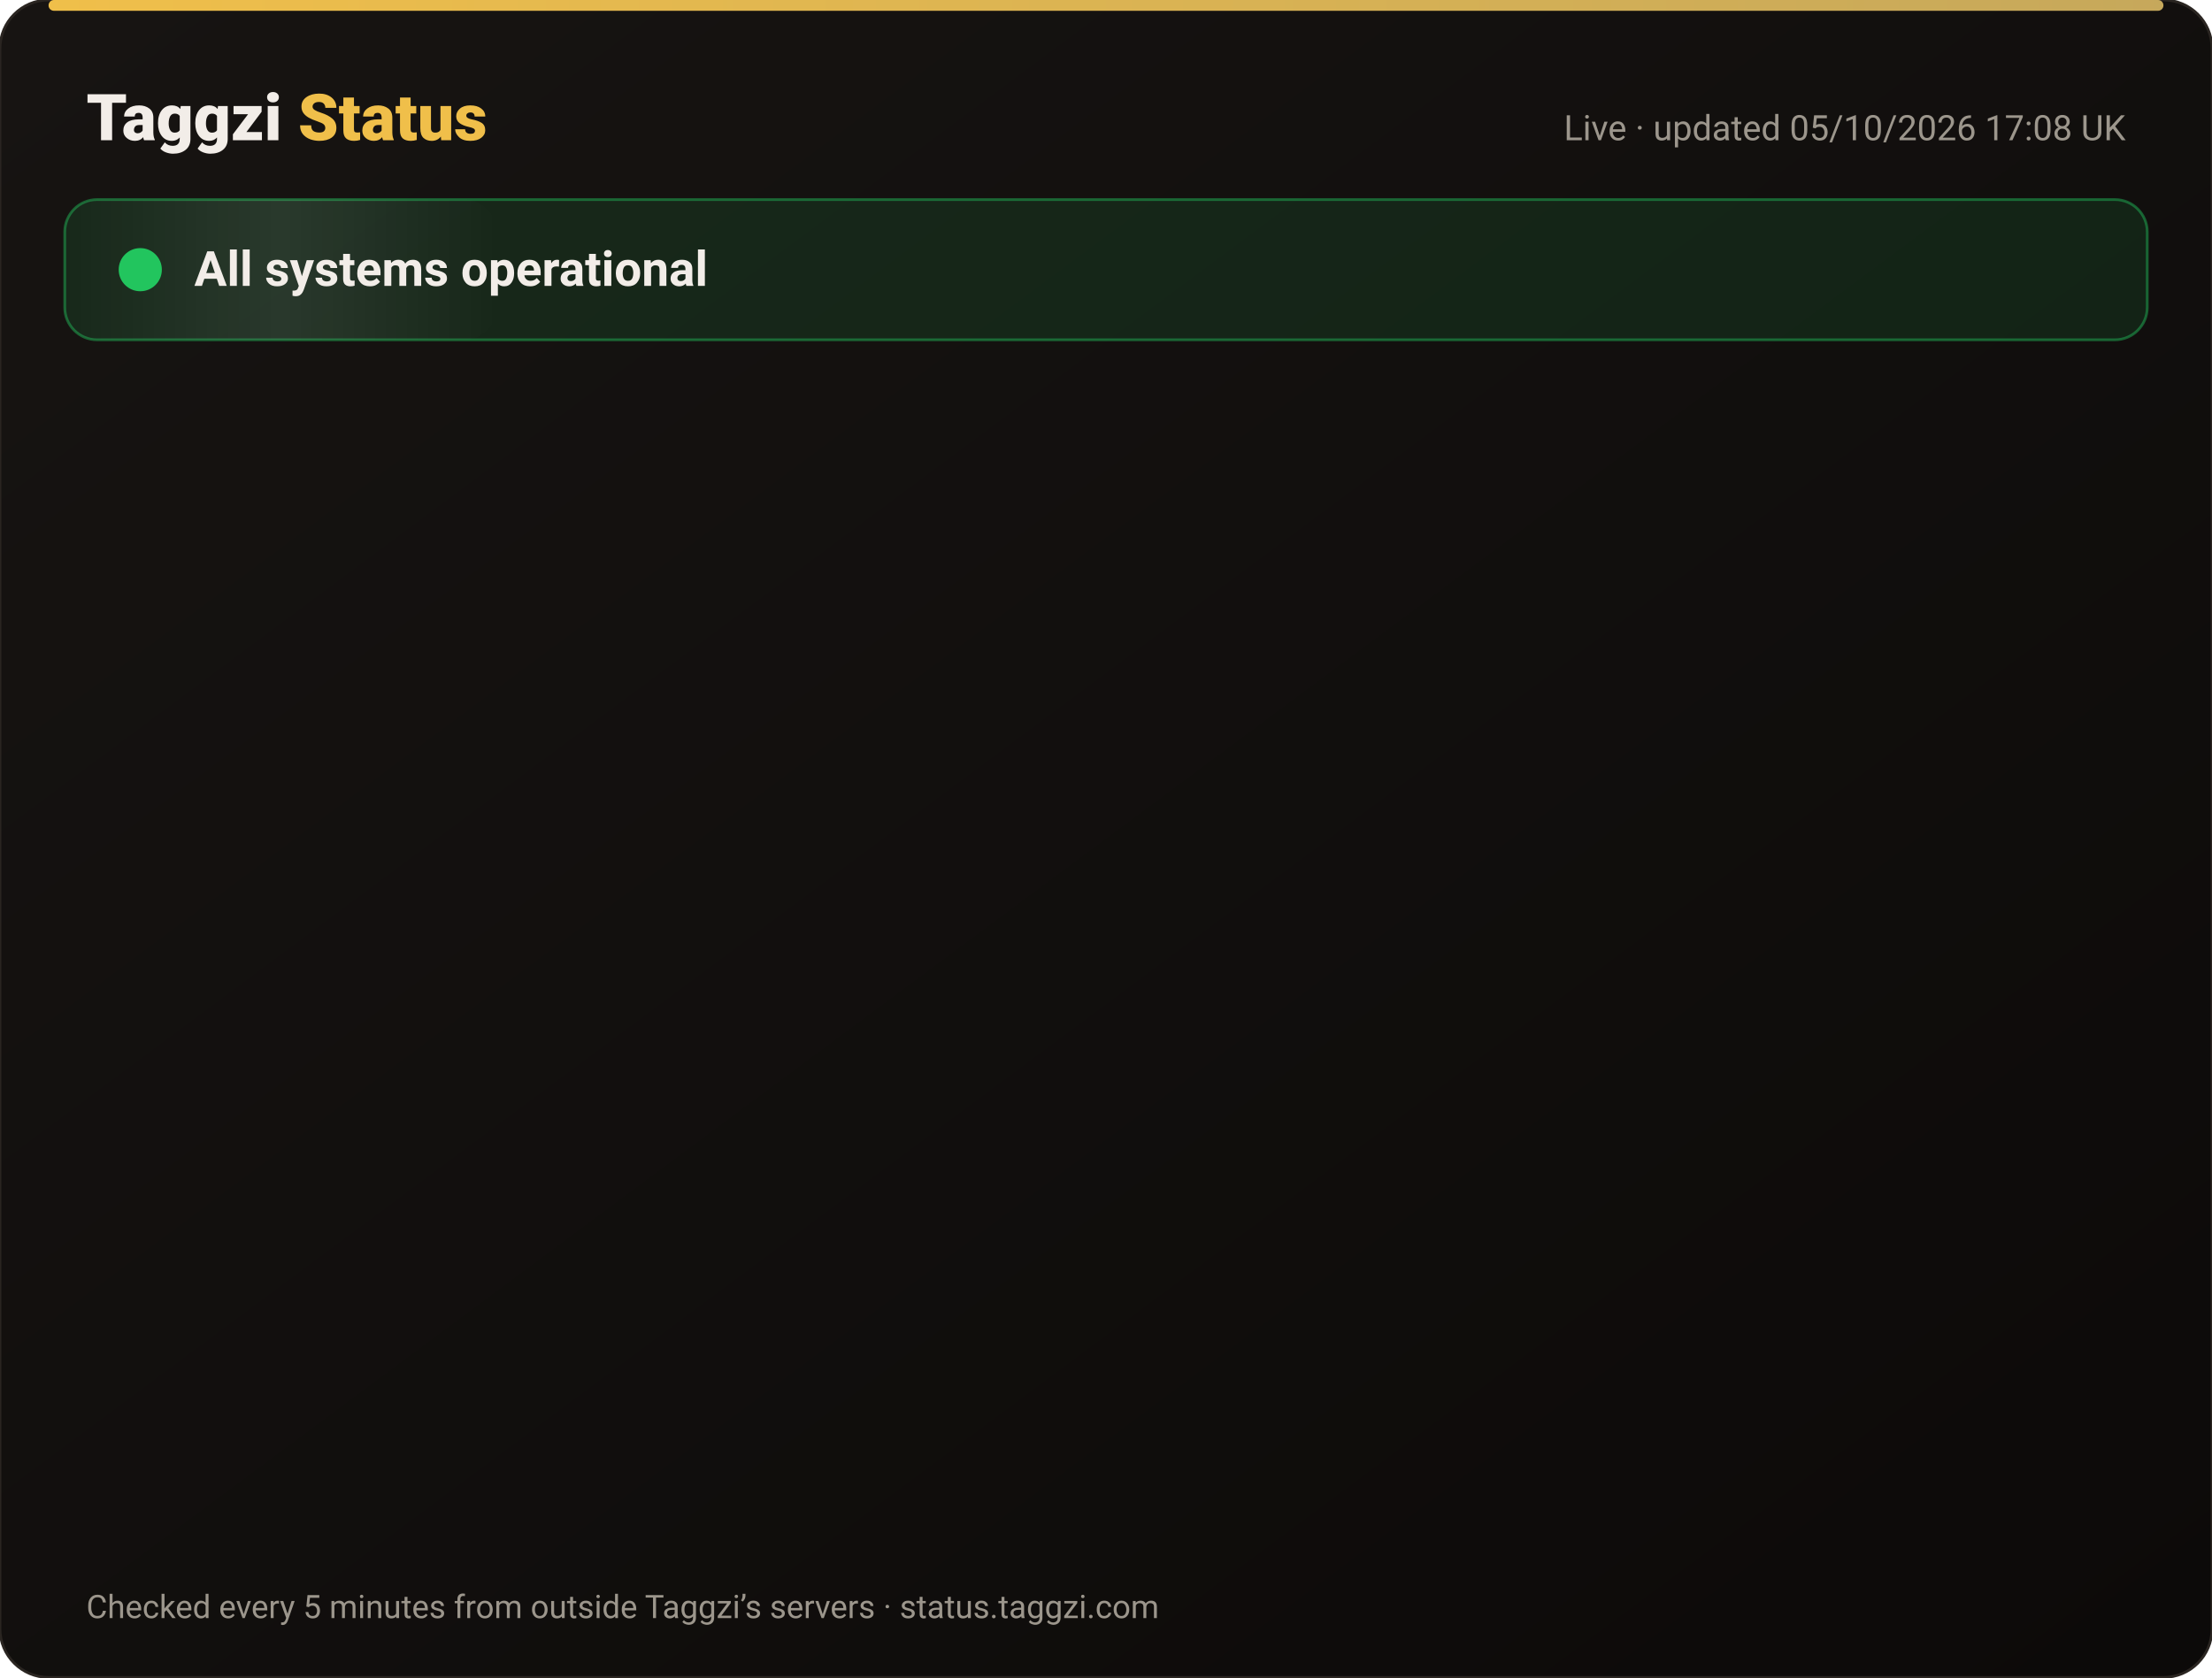
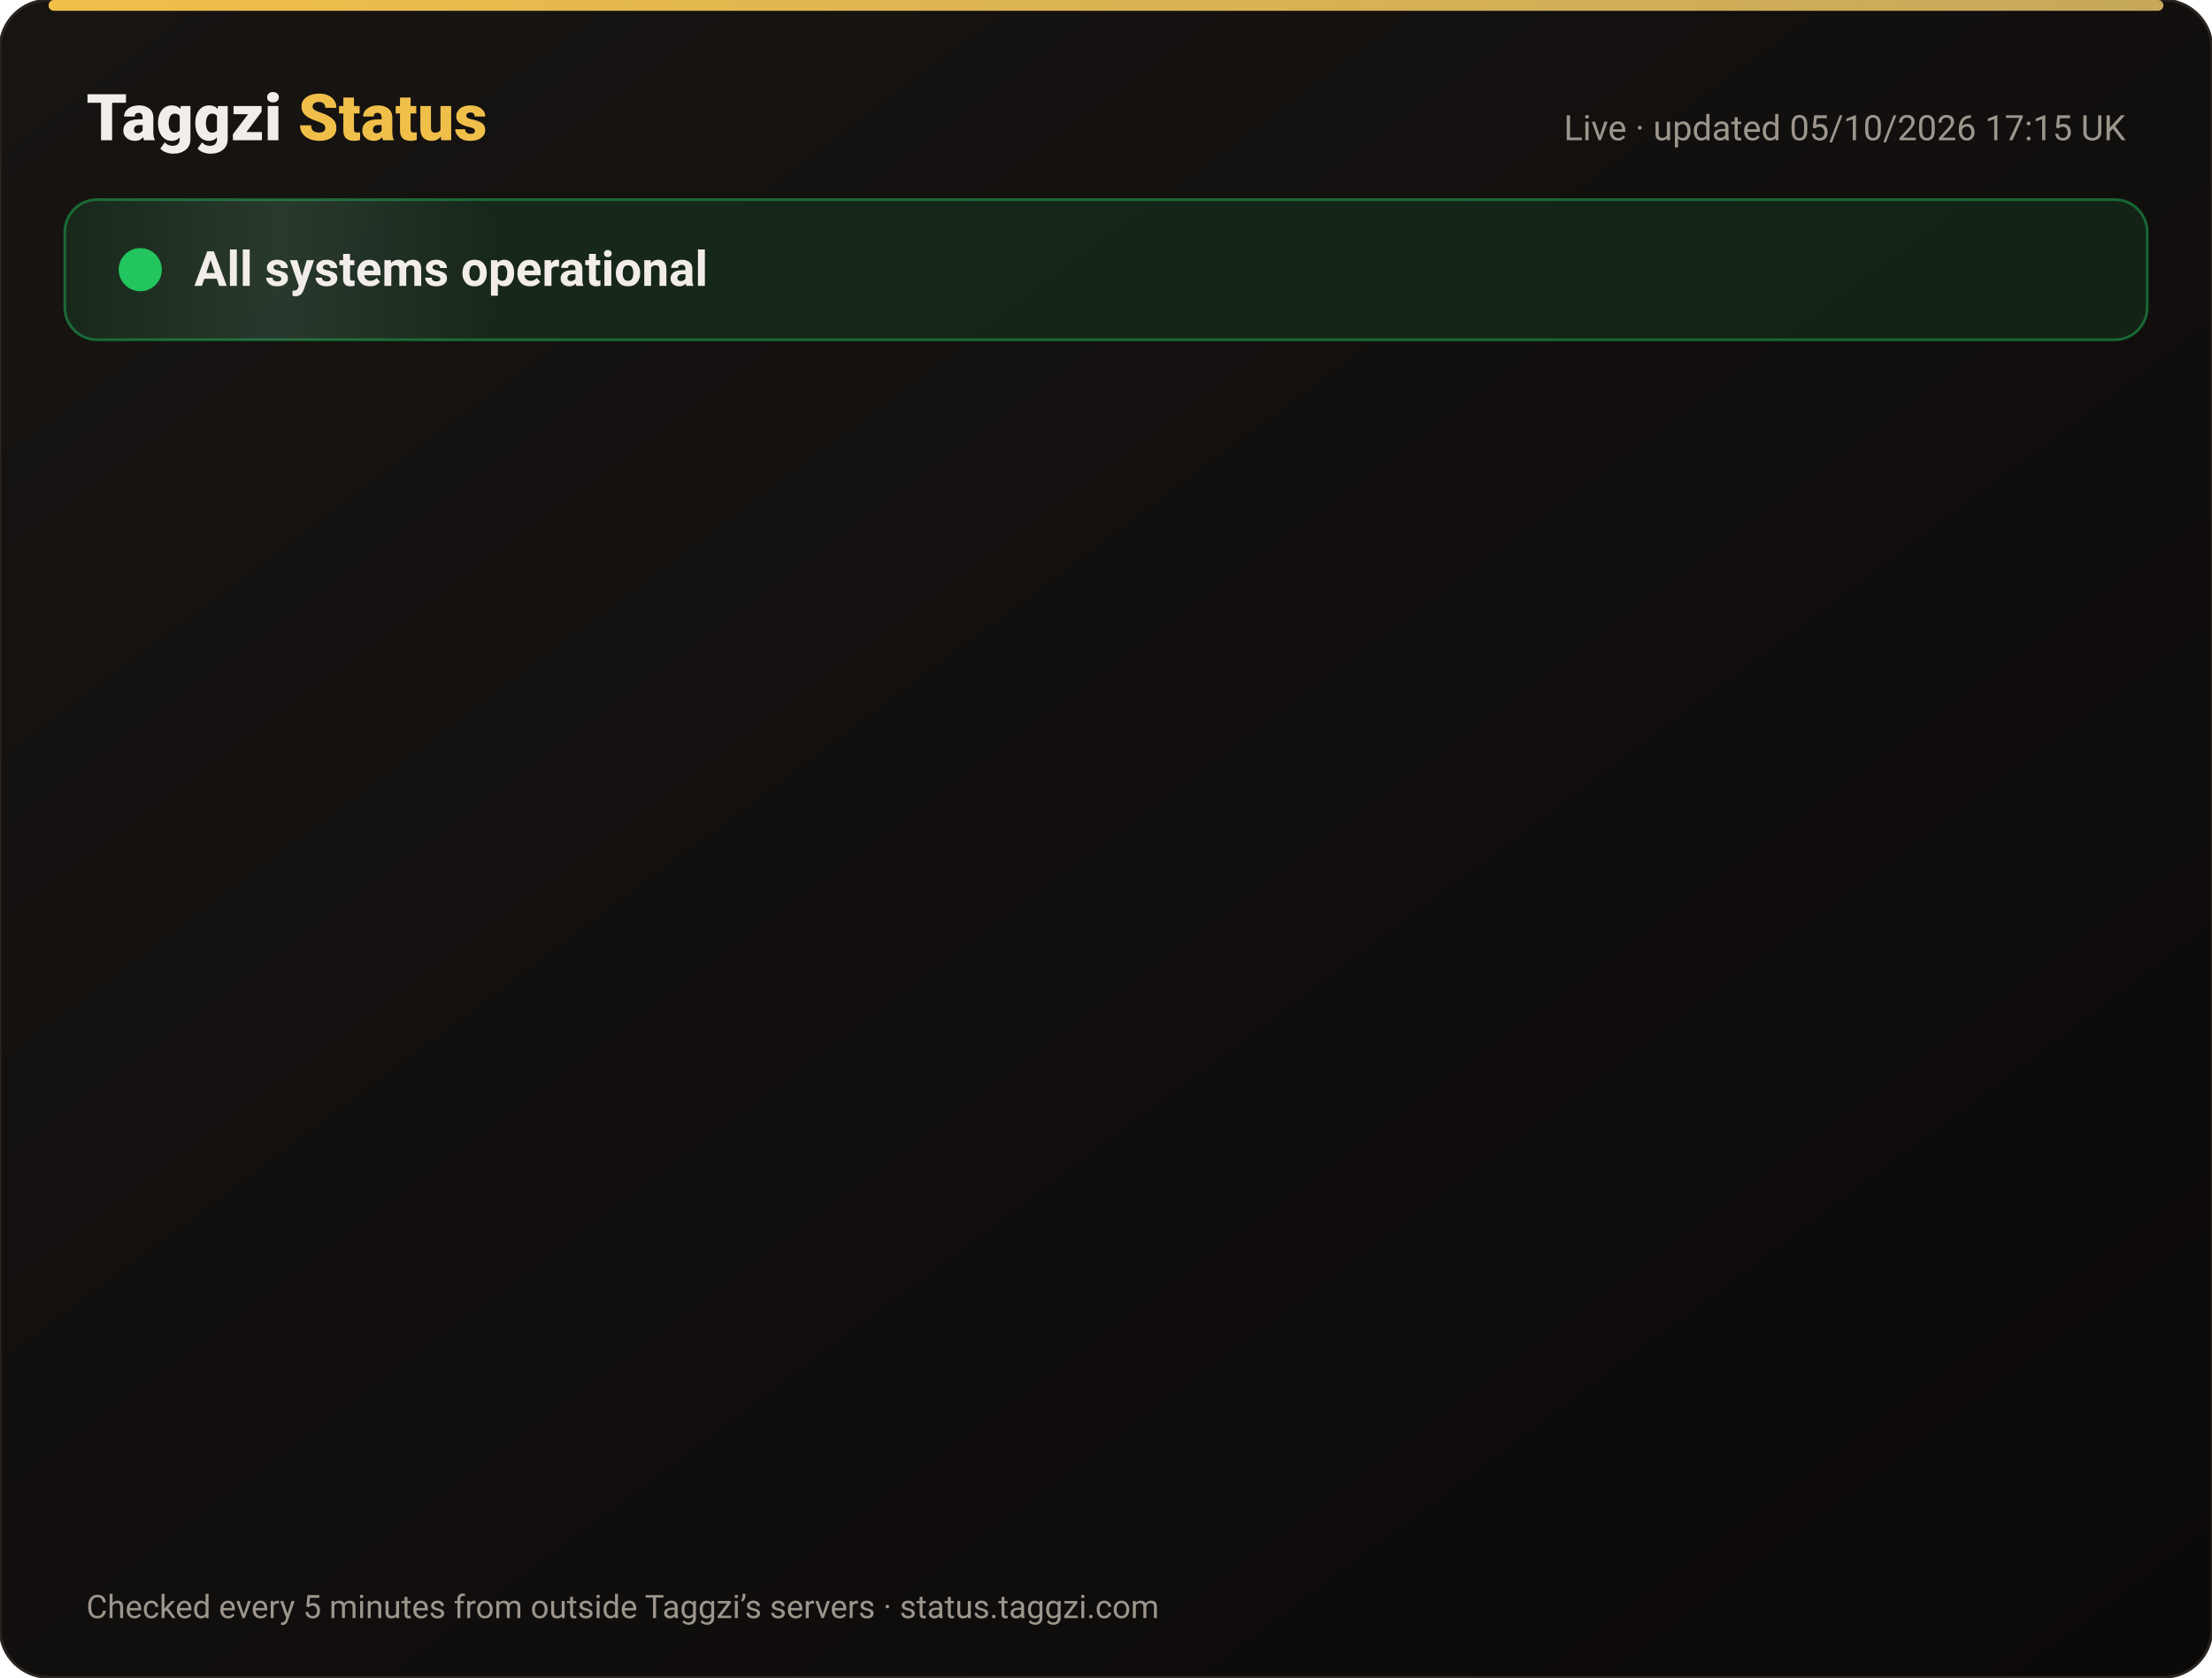
<svg xmlns="http://www.w3.org/2000/svg" width="820" height="622" viewBox="0 0 820 622" font-family="-apple-system,Segoe UI,Roboto,Helvetica,Arial,sans-serif">
  <defs>
    <linearGradient id="bg" x1="0" y1="0" x2="1" y2="1">
      <stop offset="0" stop-color="#171412" />
      <stop offset="1" stop-color="#0C0A09" />
    </linearGradient>
    <linearGradient id="gold" x1="0" x2="1">
      <stop offset="0" stop-color="#F0BF4A" />
      <stop offset="1" stop-color="#c6a85b" />
    </linearGradient>
    <linearGradient id="shine" x1="0" x2="1">
      <stop offset="0" stop-color="#fff" stop-opacity="0" />
      <stop offset=".5" stop-color="#fff" stop-opacity=".08" />
      <stop offset="1" stop-color="#fff" stop-opacity="0" />
    </linearGradient>
  </defs>
  <rect width="820" height="622" rx="18" fill="url(#bg)" stroke="#2a2521" />
  <rect x="18" y="0" width="784" height="4" rx="2" fill="url(#gold)" />
  <text x="32" y="52" font-size="24" font-weight="800" fill="#F2EDE8">Taggzi <tspan fill="#F0BF4A">Status</tspan>
  </text>
-   <text x="788" y="52" font-size="13" fill="#9C968C" text-anchor="end">Live · updated 05/10/2026 17:08 UK</text>
+   <text x="788" y="52" font-size="13" fill="#9C968C" text-anchor="end">Live · updated 05/10/2026 17:15 UK</text>
  <rect x="24" y="74" width="772" height="52" rx="12" fill="#22c55e" fill-opacity=".12" stroke="#22c55e" stroke-opacity=".45" />
  <rect x="24" y="74" width="160" height="52" rx="12" fill="url(#shine)">
    <animate attributeName="x" from="-160" to="820" dur="4s" repeatCount="indefinite" />
  </rect>
  <circle cx="52" cy="100" r="7" fill="#22c55e" />
  <circle cx="52" cy="100" r="7" fill="none" stroke="#22c55e" stroke-width="2">
    <animate attributeName="r" values="7;15;7" dur="2s" repeatCount="indefinite" />
    <animate attributeName="opacity" values=".9;0;.9" dur="2s" repeatCount="indefinite" />
  </circle>
  <text x="72" y="106" font-size="18" font-weight="700" fill="#F2EDE8">All systems operational</text>
  <g opacity="0">
    <animate attributeName="opacity" from="0" to="1" begin="0.00s" dur=".6s" fill="freeze" />
    <line x1="32" y1="188" x2="788" y2="188" stroke="#2a2521" />
    <circle cx="44" cy="166" r="6" fill="#22c55e">
      <animate attributeName="opacity" values="1;.45;1" dur="2.4s" begin="0.00s" repeatCount="indefinite" />
    </circle>
    <text x="62" y="171" font-size="15" font-weight="650" fill="#F2EDE8">Website</text>
    <text x="630" y="171" font-size="13" fill="#9C968C" text-anchor="end">100.00% uptime</text>
    <rect x="648" y="154" width="140" height="24" rx="12" fill="#22c55e" fill-opacity=".14" stroke="#22c55e" stroke-opacity=".5" />
    <text x="718" y="171" font-size="12" font-weight="700" fill="#22c55e" text-anchor="middle">Operational</text>
  </g>
  <g opacity="0">
    <animate attributeName="opacity" from="0" to="1" begin="0.15s" dur=".6s" fill="freeze" />
    <line x1="32" y1="234" x2="788" y2="234" stroke="#2a2521" />
    <circle cx="44" cy="212" r="6" fill="#22c55e">
      <animate attributeName="opacity" values="1;.45;1" dur="2.4s" begin="0.15s" repeatCount="indefinite" />
    </circle>
    <text x="62" y="217" font-size="15" font-weight="650" fill="#F2EDE8">Tag scans</text>
    <text x="630" y="217" font-size="13" fill="#9C968C" text-anchor="end">100.00% uptime</text>
    <rect x="648" y="200" width="140" height="24" rx="12" fill="#22c55e" fill-opacity=".14" stroke="#22c55e" stroke-opacity=".5" />
    <text x="718" y="217" font-size="12" font-weight="700" fill="#22c55e" text-anchor="middle">Operational</text>
  </g>
  <g opacity="0">
    <animate attributeName="opacity" from="0" to="1" begin="0.30s" dur=".6s" fill="freeze" />
    <line x1="32" y1="280" x2="788" y2="280" stroke="#2a2521" />
    <circle cx="44" cy="258" r="6" fill="#22c55e">
      <animate attributeName="opacity" values="1;.45;1" dur="2.4s" begin="0.30s" repeatCount="indefinite" />
    </circle>
    <text x="62" y="263" font-size="15" font-weight="650" fill="#F2EDE8">Manual tag lookup</text>
    <text x="630" y="263" font-size="13" fill="#9C968C" text-anchor="end">100.00% uptime</text>
    <rect x="648" y="246" width="140" height="24" rx="12" fill="#22c55e" fill-opacity=".14" stroke="#22c55e" stroke-opacity=".5" />
    <text x="718" y="263" font-size="12" font-weight="700" fill="#22c55e" text-anchor="middle">Operational</text>
  </g>
  <g opacity="0">
    <animate attributeName="opacity" from="0" to="1" begin="0.45s" dur=".6s" fill="freeze" />
    <line x1="32" y1="326" x2="788" y2="326" stroke="#2a2521" />
    <circle cx="44" cy="304" r="6" fill="#22c55e">
      <animate attributeName="opacity" values="1;.45;1" dur="2.4s" begin="0.45s" repeatCount="indefinite" />
    </circle>
    <text x="62" y="309" font-size="15" font-weight="650" fill="#F2EDE8">App &amp; login</text>
    <text x="630" y="309" font-size="13" fill="#9C968C" text-anchor="end">100.00% uptime</text>
    <rect x="648" y="292" width="140" height="24" rx="12" fill="#22c55e" fill-opacity=".14" stroke="#22c55e" stroke-opacity=".5" />
    <text x="718" y="309" font-size="12" font-weight="700" fill="#22c55e" text-anchor="middle">Operational</text>
  </g>
  <g opacity="0">
    <animate attributeName="opacity" from="0" to="1" begin="0.60s" dur=".6s" fill="freeze" />
    <line x1="32" y1="372" x2="788" y2="372" stroke="#2a2521" />
    <circle cx="44" cy="350" r="6" fill="#22c55e">
      <animate attributeName="opacity" values="1;.45;1" dur="2.4s" begin="0.60s" repeatCount="indefinite" />
    </circle>
    <text x="62" y="355" font-size="15" font-weight="650" fill="#F2EDE8">Community alerts</text>
    <text x="630" y="355" font-size="13" fill="#9C968C" text-anchor="end">100.00% uptime</text>
    <rect x="648" y="338" width="140" height="24" rx="12" fill="#22c55e" fill-opacity=".14" stroke="#22c55e" stroke-opacity=".5" />
    <text x="718" y="355" font-size="12" font-weight="700" fill="#22c55e" text-anchor="middle">Operational</text>
  </g>
  <g opacity="0">
    <animate attributeName="opacity" from="0" to="1" begin="0.75s" dur=".6s" fill="freeze" />
    <line x1="32" y1="418" x2="788" y2="418" stroke="#2a2521" />
    <circle cx="44" cy="396" r="6" fill="#22c55e">
      <animate attributeName="opacity" values="1;.45;1" dur="2.4s" begin="0.75s" repeatCount="indefinite" />
    </circle>
    <text x="62" y="401" font-size="15" font-weight="650" fill="#F2EDE8">Private calling</text>
    <text x="630" y="401" font-size="13" fill="#9C968C" text-anchor="end">100.00% uptime</text>
    <rect x="648" y="384" width="140" height="24" rx="12" fill="#22c55e" fill-opacity=".14" stroke="#22c55e" stroke-opacity=".5" />
    <text x="718" y="401" font-size="12" font-weight="700" fill="#22c55e" text-anchor="middle">Operational</text>
  </g>
  <g opacity="0">
    <animate attributeName="opacity" from="0" to="1" begin="0.90s" dur=".6s" fill="freeze" />
    <line x1="32" y1="464" x2="788" y2="464" stroke="#2a2521" />
    <circle cx="44" cy="442" r="6" fill="#22c55e">
      <animate attributeName="opacity" values="1;.45;1" dur="2.4s" begin="0.90s" repeatCount="indefinite" />
    </circle>
    <text x="62" y="447" font-size="15" font-weight="650" fill="#F2EDE8">Payments</text>
    <text x="630" y="447" font-size="13" fill="#9C968C" text-anchor="end">100.00% uptime</text>
    <rect x="648" y="430" width="140" height="24" rx="12" fill="#22c55e" fill-opacity=".14" stroke="#22c55e" stroke-opacity=".5" />
    <text x="718" y="447" font-size="12" font-weight="700" fill="#22c55e" text-anchor="middle">Operational</text>
  </g>
  <g opacity="0">
    <animate attributeName="opacity" from="0" to="1" begin="1.05s" dur=".6s" fill="freeze" />
    <line x1="32" y1="510" x2="788" y2="510" stroke="#2a2521" />
    <circle cx="44" cy="488" r="6" fill="#22c55e">
      <animate attributeName="opacity" values="1;.45;1" dur="2.4s" begin="1.05s" repeatCount="indefinite" />
    </circle>
    <text x="62" y="493" font-size="15" font-weight="650" fill="#F2EDE8">Email &amp; support</text>
    <text x="630" y="493" font-size="13" fill="#9C968C" text-anchor="end">100.00% uptime</text>
    <rect x="648" y="476" width="140" height="24" rx="12" fill="#22c55e" fill-opacity=".14" stroke="#22c55e" stroke-opacity=".5" />
    <text x="718" y="493" font-size="12" font-weight="700" fill="#22c55e" text-anchor="middle">Operational</text>
  </g>
  <g opacity="0">
    <animate attributeName="opacity" from="0" to="1" begin="1.20s" dur=".6s" fill="freeze" />
    <line x1="32" y1="556" x2="788" y2="556" stroke="#2a2521" />
    <circle cx="44" cy="534" r="6" fill="#22c55e">
      <animate attributeName="opacity" values="1;.45;1" dur="2.4s" begin="1.20s" repeatCount="indefinite" />
    </circle>
    <text x="62" y="539" font-size="15" font-weight="650" fill="#F2EDE8">Secure connection (SSL)</text>
    <text x="630" y="539" font-size="13" fill="#9C968C" text-anchor="end">100.00% uptime</text>
    <rect x="648" y="522" width="140" height="24" rx="12" fill="#22c55e" fill-opacity=".14" stroke="#22c55e" stroke-opacity=".5" />
    <text x="718" y="539" font-size="12" font-weight="700" fill="#22c55e" text-anchor="middle">Operational</text>
  </g>
  <text x="32" y="600" font-size="12" fill="#9C968C">Checked every 5 minutes from outside Taggzi’s servers · status.taggzi.com</text>
</svg>
